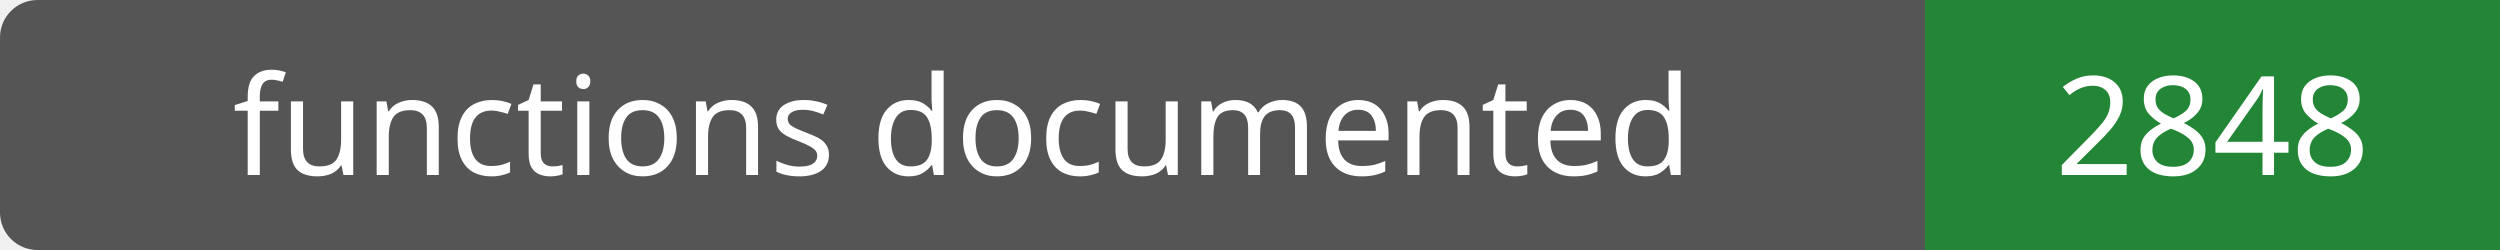
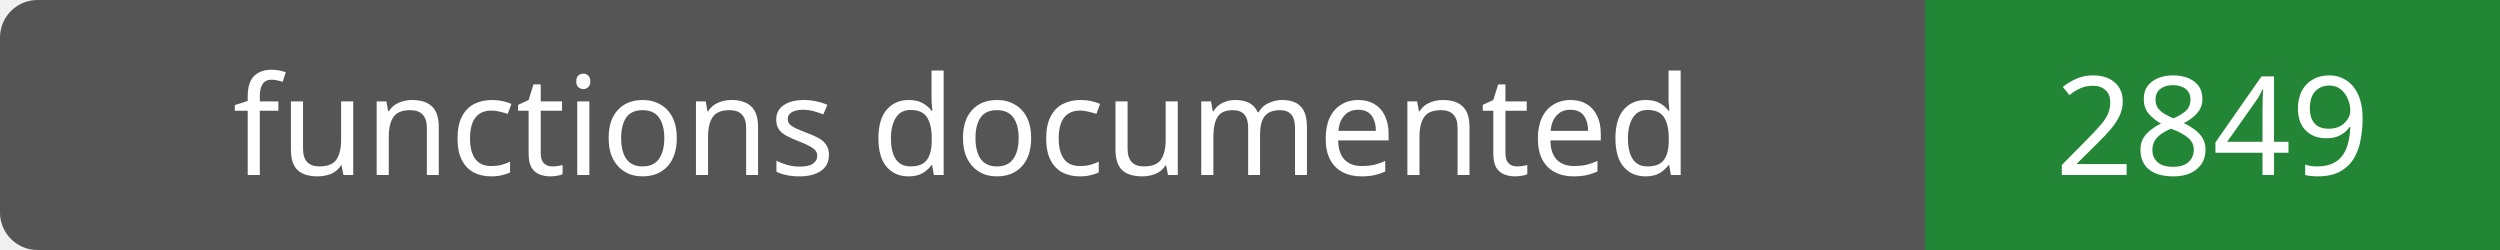
- <svg xmlns="http://www.w3.org/2000/svg" width="200" height="20" role="img" aria-label="functions documented: 2848">
+ <svg xmlns="http://www.w3.org/2000/svg" width="200" height="20" role="img" aria-label="functions documented: 2849">
  <rect width="200" height="20" rx="3" fill="#555" />
  <path fill="#238636" d="M154 0h46v20H154z" />
  <g fill="#fff" text-anchor="middle" font-family="Verdana,sans-serif" font-size="11">
    <text x="77.0" y="14">functions documented</text>
-     <text x="177.0" y="14">2848</text>
+     <text x="177.0" y="14">2849</text>
  </g>
</svg>
